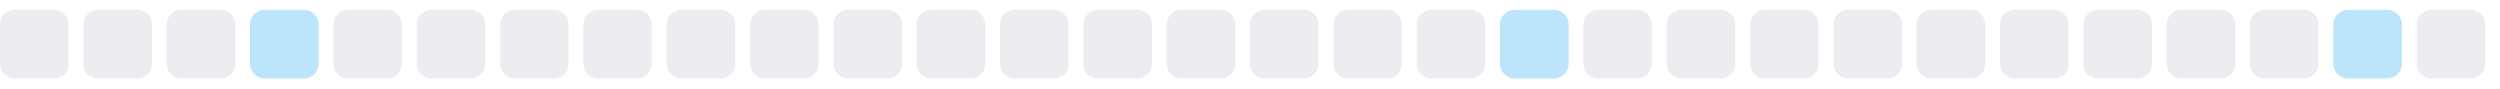
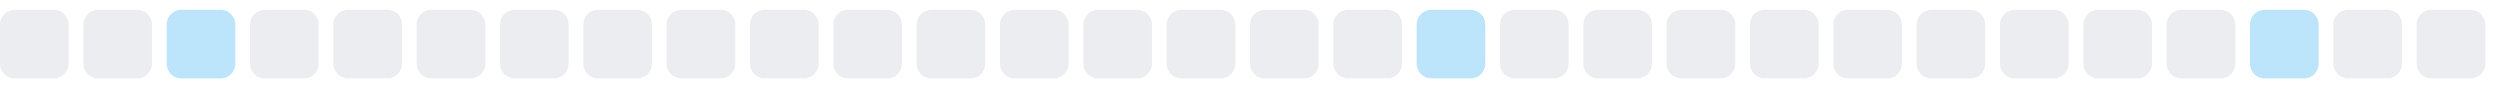
<svg xmlns="http://www.w3.org/2000/svg" width="255" height="9">
  <style>
        .level0 { fill: #ebedf0; }
        .level1 { fill: #bce4fa; }
        .level2 { fill: #75c7f7; }
        .level3 { fill: #30a9f2; }
        .level4 { fill: #008ee6; }
        @media (prefers-color-scheme: dark) {
          .level0 { fill: #161b22; }
          .level1 { fill: #0b3b5c; }
          .level2 { fill: #0a6299; }
          .level3 { fill: #008ee6; }
          .level4 { fill: #5bc4ff; }
        }
      </style>
  <rect x="0.0" y="1" width="7" height="7" rx="1.5" ry="1.5" class="level0" />
  <rect x="8.5" y="1" width="7" height="7" rx="1.5" ry="1.5" class="level0" />
-   <rect x="17.0" y="1" width="7" height="7" rx="1.5" ry="1.5" class="level0" />
-   <rect x="25.5" y="1" width="7" height="7" rx="1.5" ry="1.5" class="level1" />
+   <rect x="17.0" y="1" width="7" height="7" rx="1.5" ry="1.5" class="level1" />
+   <rect x="25.5" y="1" width="7" height="7" rx="1.5" ry="1.5" class="level0" />
  <rect x="34.0" y="1" width="7" height="7" rx="1.5" ry="1.5" class="level0" />
  <rect x="42.5" y="1" width="7" height="7" rx="1.5" ry="1.5" class="level0" />
  <rect x="51.0" y="1" width="7" height="7" rx="1.5" ry="1.5" class="level0" />
  <rect x="59.5" y="1" width="7" height="7" rx="1.5" ry="1.5" class="level0" />
  <rect x="68.0" y="1" width="7" height="7" rx="1.5" ry="1.5" class="level0" />
  <rect x="76.5" y="1" width="7" height="7" rx="1.5" ry="1.5" class="level0" />
  <rect x="85.0" y="1" width="7" height="7" rx="1.5" ry="1.5" class="level0" />
  <rect x="93.5" y="1" width="7" height="7" rx="1.5" ry="1.5" class="level0" />
  <rect x="102.0" y="1" width="7" height="7" rx="1.5" ry="1.5" class="level0" />
  <rect x="110.5" y="1" width="7" height="7" rx="1.5" ry="1.5" class="level0" />
  <rect x="119.0" y="1" width="7" height="7" rx="1.5" ry="1.5" class="level0" />
  <rect x="127.5" y="1" width="7" height="7" rx="1.5" ry="1.5" class="level0" />
  <rect x="136.0" y="1" width="7" height="7" rx="1.5" ry="1.5" class="level0" />
-   <rect x="144.5" y="1" width="7" height="7" rx="1.5" ry="1.5" class="level0" />
-   <rect x="153.0" y="1" width="7" height="7" rx="1.5" ry="1.5" class="level1" />
+   <rect x="144.5" y="1" width="7" height="7" rx="1.5" ry="1.5" class="level1" />
+   <rect x="153.0" y="1" width="7" height="7" rx="1.5" ry="1.5" class="level0" />
  <rect x="161.5" y="1" width="7" height="7" rx="1.5" ry="1.5" class="level0" />
  <rect x="170.0" y="1" width="7" height="7" rx="1.5" ry="1.5" class="level0" />
  <rect x="178.5" y="1" width="7" height="7" rx="1.5" ry="1.5" class="level0" />
  <rect x="187.0" y="1" width="7" height="7" rx="1.5" ry="1.5" class="level0" />
  <rect x="195.5" y="1" width="7" height="7" rx="1.5" ry="1.5" class="level0" />
  <rect x="204.0" y="1" width="7" height="7" rx="1.5" ry="1.5" class="level0" />
  <rect x="212.5" y="1" width="7" height="7" rx="1.5" ry="1.5" class="level0" />
  <rect x="221.0" y="1" width="7" height="7" rx="1.5" ry="1.5" class="level0" />
-   <rect x="229.5" y="1" width="7" height="7" rx="1.5" ry="1.5" class="level0" />
-   <rect x="238.0" y="1" width="7" height="7" rx="1.5" ry="1.5" class="level1" />
+   <rect x="229.5" y="1" width="7" height="7" rx="1.5" ry="1.5" class="level1" />
+   <rect x="238.0" y="1" width="7" height="7" rx="1.5" ry="1.5" class="level0" />
  <rect x="246.5" y="1" width="7" height="7" rx="1.5" ry="1.5" class="level0" />
</svg>
